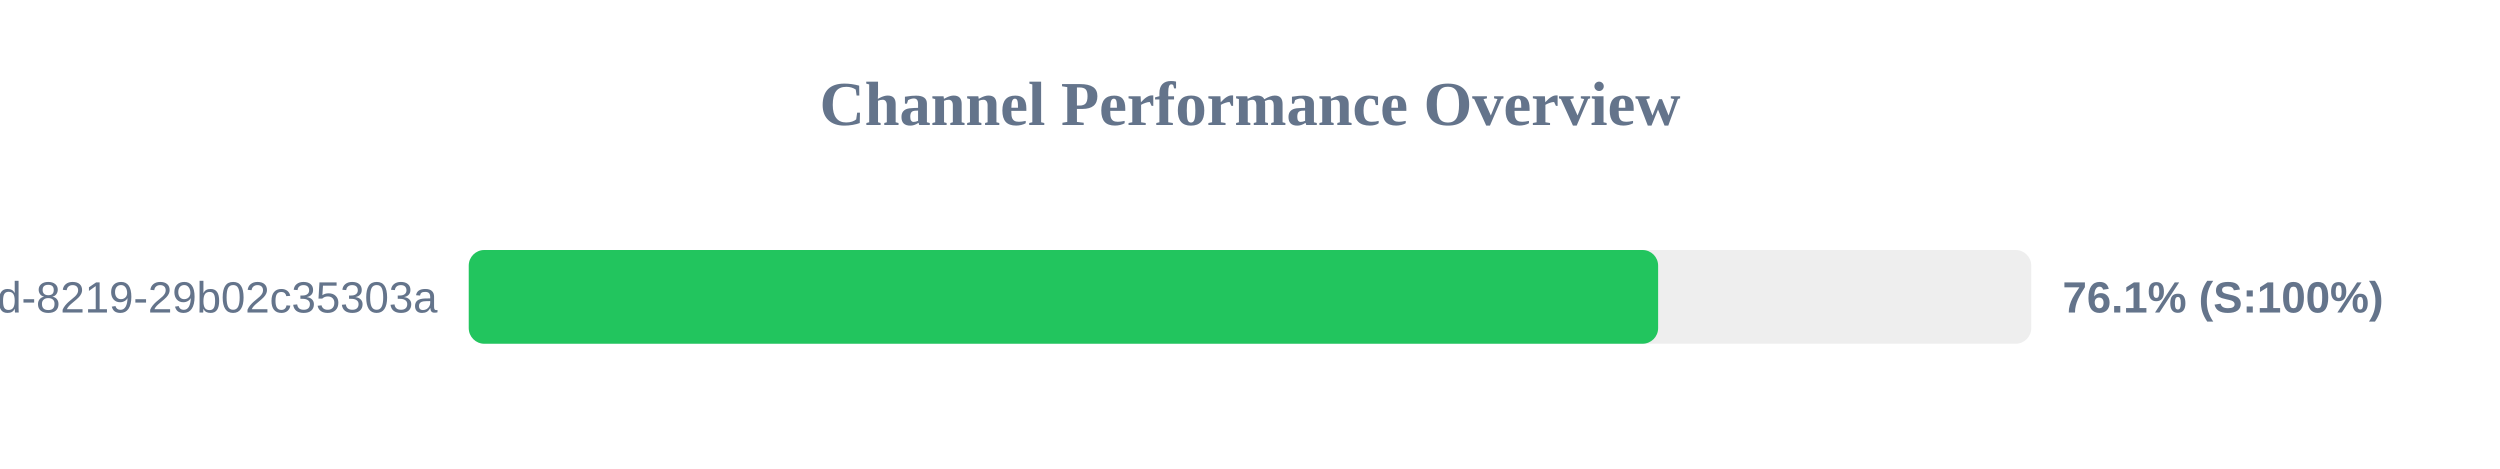
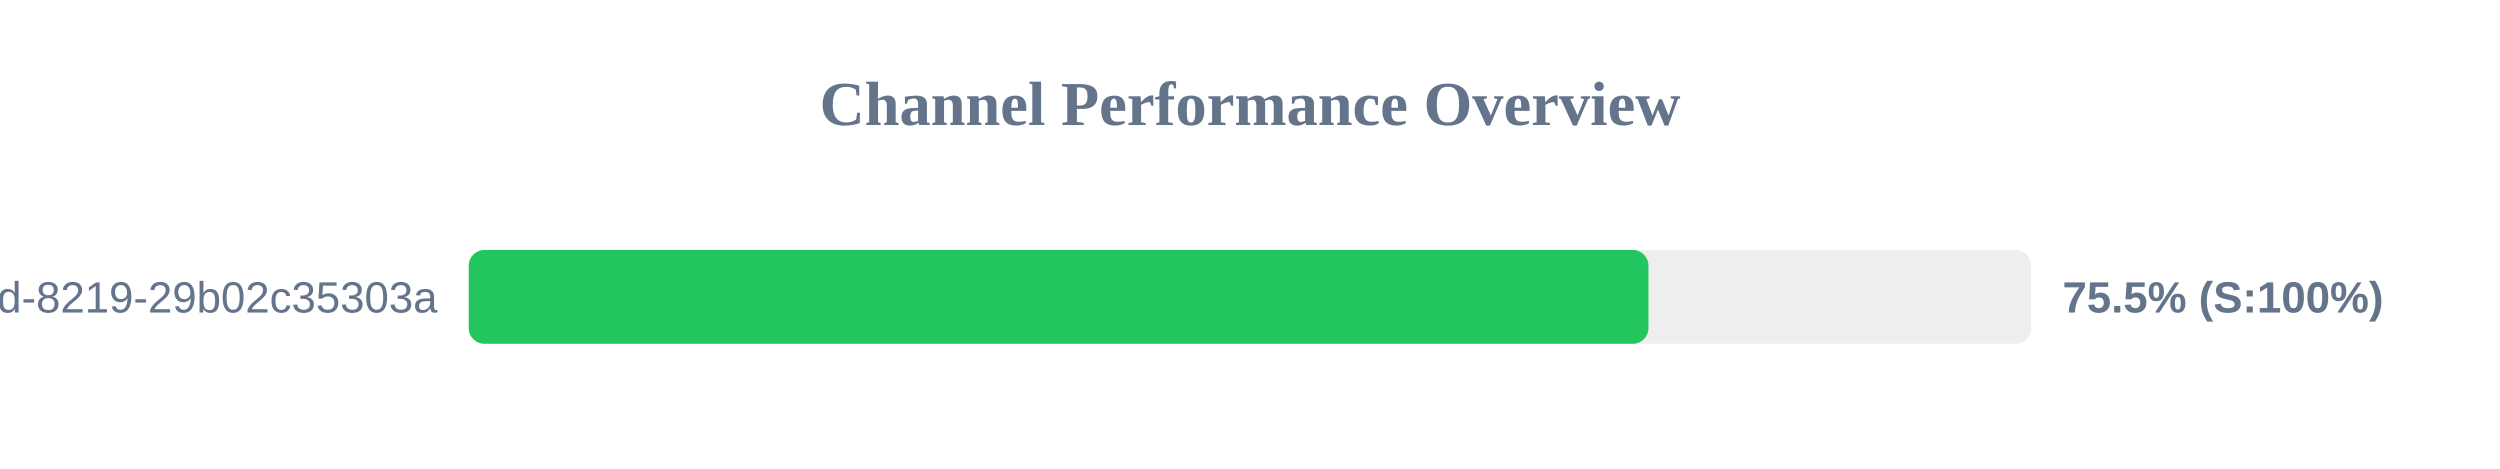
<svg xmlns="http://www.w3.org/2000/svg" width="800" height="150" version="1.1">
  <style>
        .row { font: 14px Arial; fill: #64748b; }
        .score { font: bold 14px Arial; fill: #64748b; }
    </style>
  <text x="400" y="40" text-anchor="middle" font-size="20px" font-weight="bold" fill="#64748b">Channel Performance Overview</text>
  <rect x="150" y="80" width="500" height="30" fill="#eee" rx="5" />
-   <rect x="150" y="80" width="380.6" height="30" fill="#22c55e" rx="5" />
+   <rect x="150" y="80" width="377.5" height="30" fill="#22c55e" rx="5" />
  <text x="140" y="100" text-anchor="end" class="row">?uuid=5eaa121d-4362-444d-8219-29b02c35303a</text>
-   <text x="660" y="100" text-anchor="start" class="score">76.1% (S:100%)</text>
+   <text x="660" y="100" text-anchor="start" class="score">75.5% (S:100%)</text>
</svg>
